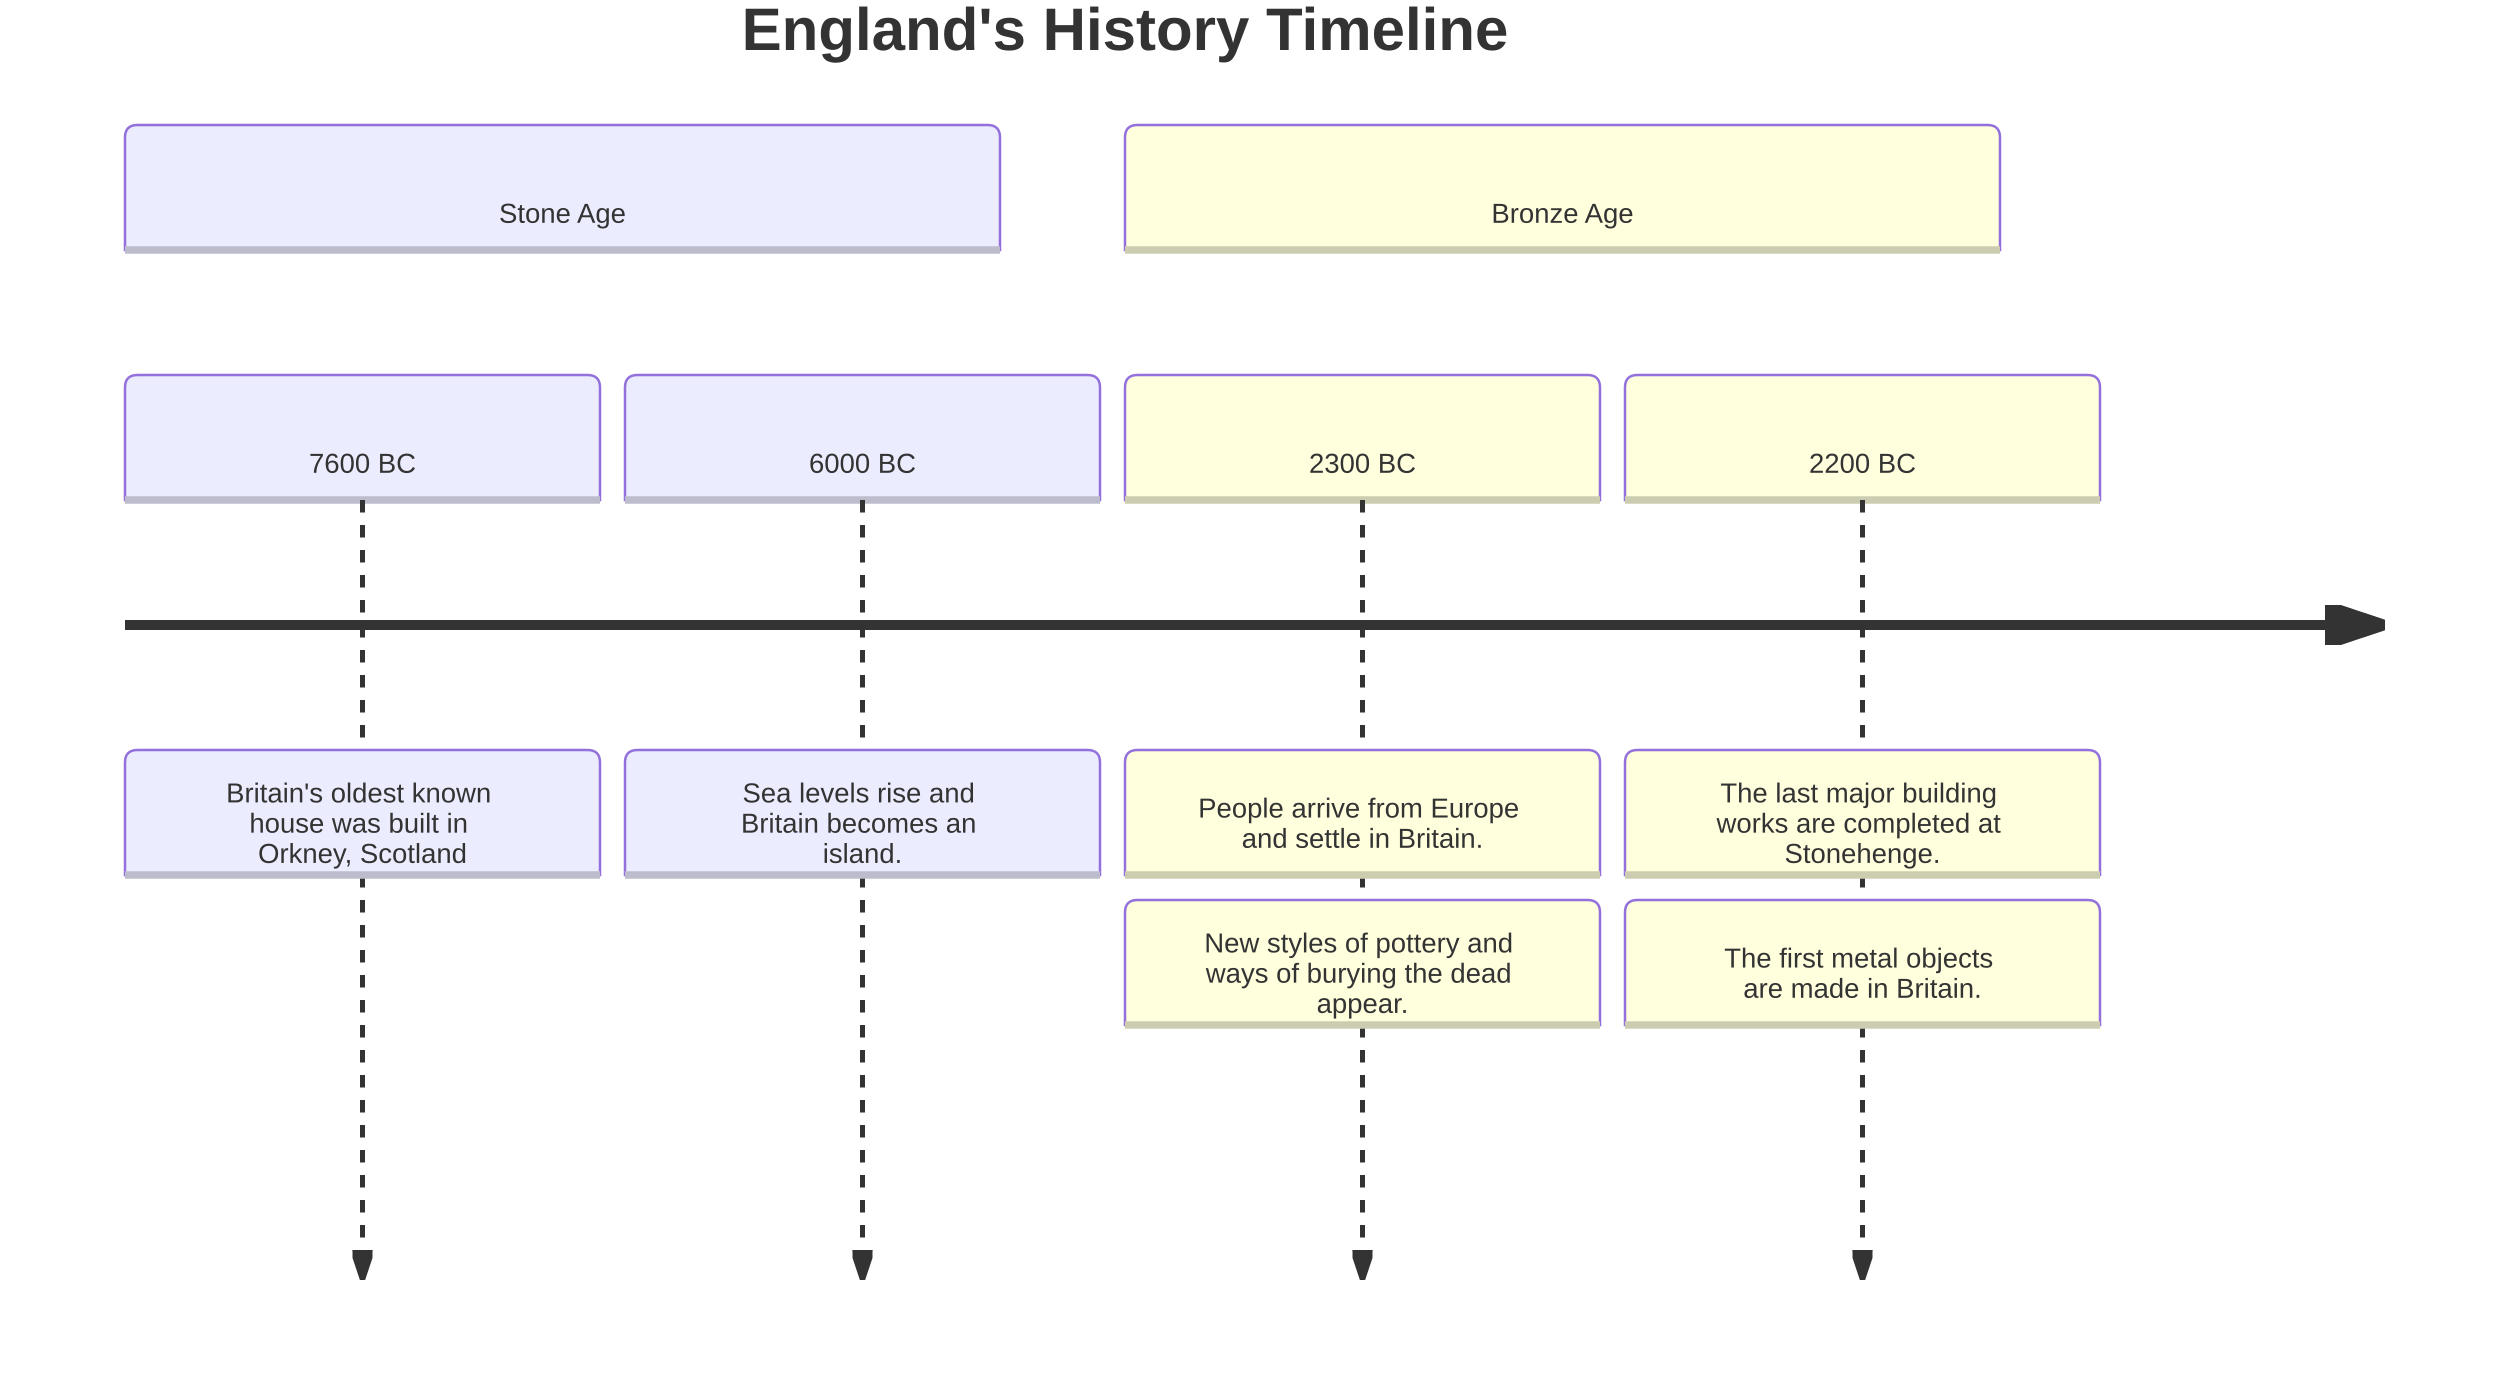
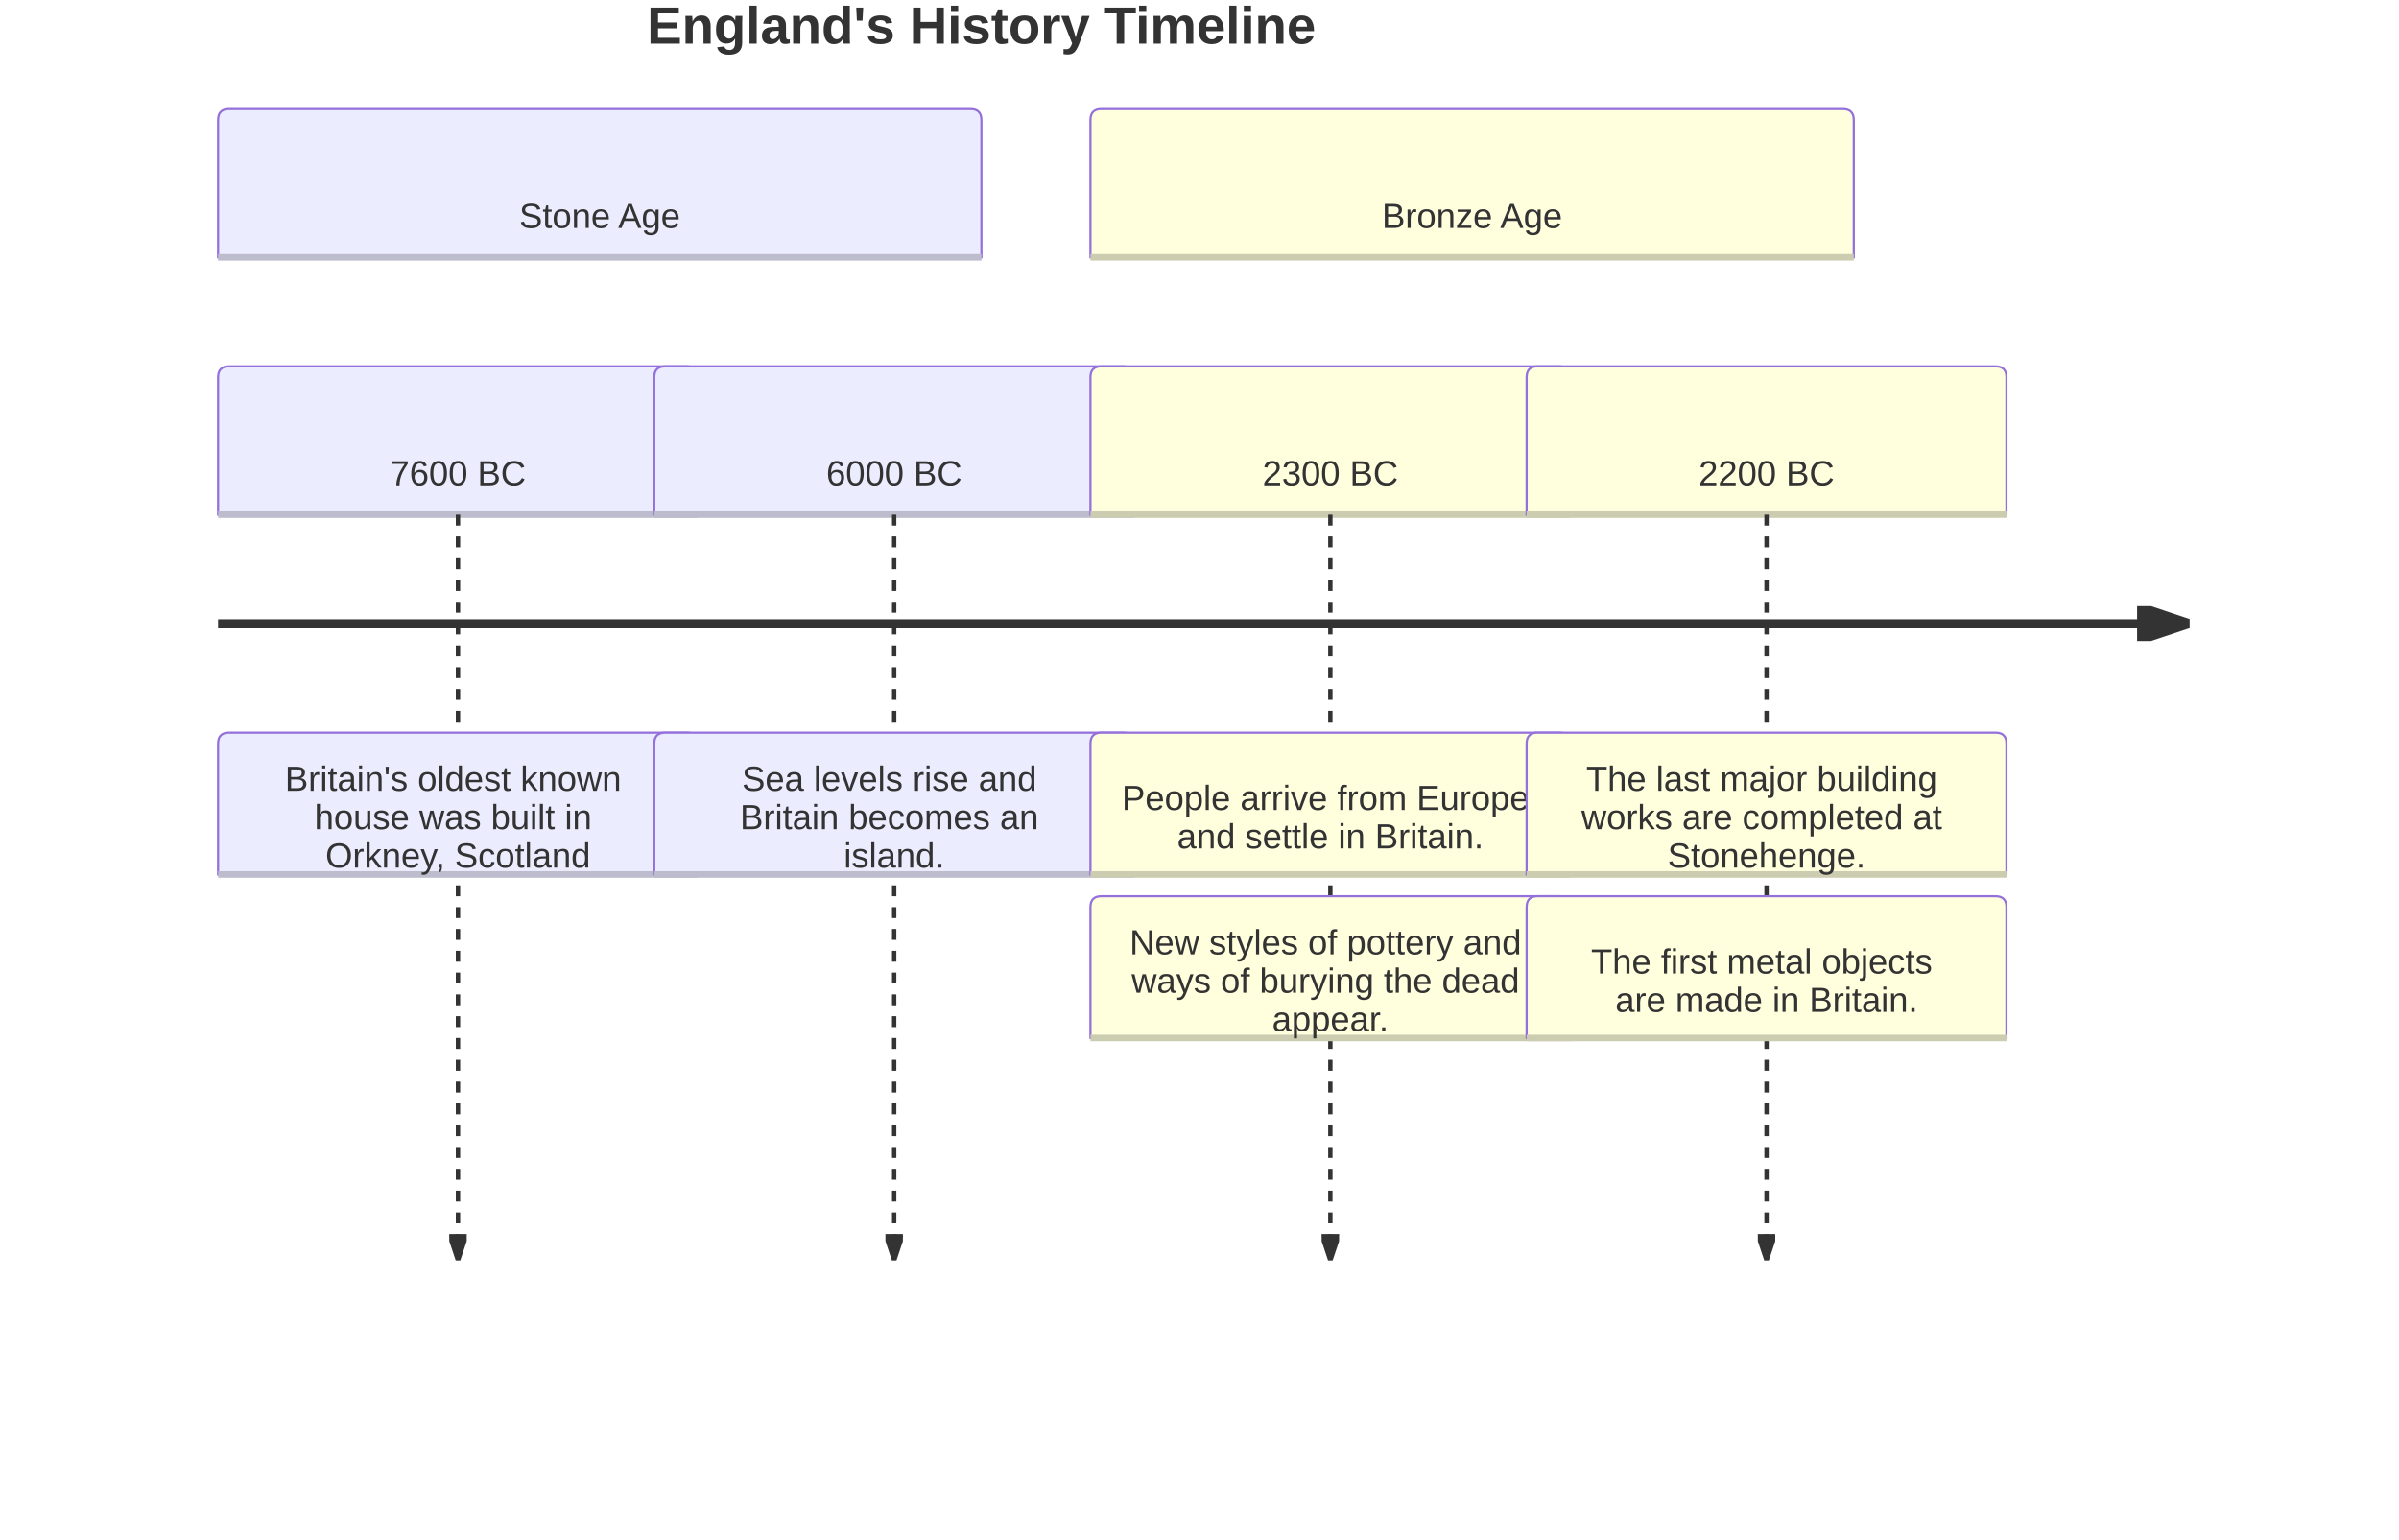
- <svg xmlns="http://www.w3.org/2000/svg" width="1000" height="560" viewBox="0 0 1000 560" class="mermaid">
+ <svg xmlns="http://www.w3.org/2000/svg" width="1100" height="706" viewBox="0 0 1100 706" class="mermaid">
  <style>

.mermaid {
  font-family: trebuchet ms, verdana, arial, sans-serif;
  font-size: 16px;
}

.node rect,
.node polygon,
.node circle,
.node ellipse,
.node path {
  fill: #ECECFF;
  stroke: #9370DB;
  stroke-width: 1px;
}

.node line {
  stroke: #9370DB;
  stroke-width: 1px;
}

.node .label {
  fill: #333333;
}

.node text {
  fill: #333333;
  font-family: trebuchet ms, verdana, arial, sans-serif;
  font-size: 16px;
}

.edge-path {
  fill: none;
  stroke: #333333;
  stroke-width: 1px;
}

.edge-label {
  fill: #333333;
  font-family: trebuchet ms, verdana, arial, sans-serif;
}

.edge-label-bg {
  fill: rgba(232, 232, 232, 0.8);
}

.subgraph {
  fill: #ffffde;
  stroke: #aaaa33;
  stroke-width: 1px;
}

.subgraph-title {
  fill: #333333;
  font-weight: bold;
}

.cluster rect {
  fill: #ffffde;
  stroke: #aaaa33;
  stroke-width: 1px;
  rx: 5px;
  ry: 5px;
}

.cluster-label {
  fill: #333333;
  font-family: trebuchet ms, verdana, arial, sans-serif;
  font-size: 16px;
  font-weight: bold;
}

marker path {
  fill: #333333;
  stroke: #333333;
}


.titleText {
  text-anchor: middle;
  font-size: 24px;
  fill: #333333;
  font-family: trebuchet ms, verdana, arial, sans-serif;
}

.timeline-node {
  font-family: trebuchet ms, verdana, arial, sans-serif;
}

.timeline-node text {
  fill: #333333;
-   font-size: 11px;
+   font-size: 16px;
}

.lineWrapper line {
  stroke: #333333;
}

.section-0 {
  fill: #ECECFF;
}

.section-0 text {
  fill: #333;
}

.node-section-0 {
  fill: #ECECFF;
  stroke: #9370DB;
  stroke-width: 1px;
}

.node-line-0 {
  stroke: #bcbccc;
  stroke-width: 3px;
}

.section-1 {
  fill: #ffffde;
}

.section-1 text {
  fill: #333;
}

.node-section-1 {
  fill: #ffffde;
  stroke: #9370DB;
  stroke-width: 1px;
}

.node-line-1 {
  stroke: #ccccb1;
  stroke-width: 3px;
}

.section-2 {
  fill: #b9b9ff;
}

.section-2 text {
  fill: #333;
}

.node-section-2 {
  fill: #b9b9ff;
  stroke: #9370DB;
  stroke-width: 1px;
}

.node-line-2 {
  stroke: #9494cc;
  stroke-width: 3px;
}

.section-3 {
  fill: #b5ff20;
}

.section-3 text {
  fill: #333;
}

.node-section-3 {
  fill: #b5ff20;
  stroke: #9370DB;
  stroke-width: 1px;
}

.node-line-3 {
  stroke: #90cc19;
  stroke-width: 3px;
}

.section-4 {
  fill: #d4ffb2;
}

.section-4 text {
  fill: #333;
}

.node-section-4 {
  fill: #d4ffb2;
  stroke: #9370DB;
  stroke-width: 1px;
}

.node-line-4 {
  stroke: #a9cc8e;
  stroke-width: 3px;
}

.section-5 {
  fill: #ffb3e6;
}

.section-5 text {
  fill: #333;
}

.node-section-5 {
  fill: #ffb3e6;
  stroke: #9370DB;
  stroke-width: 1px;
}

.node-line-5 {
  stroke: #cc8fb8;
  stroke-width: 3px;
}

.section-6 {
  fill: #ffd700;
}

.section-6 text {
  fill: #333;
}

.node-section-6 {
  fill: #ffd700;
  stroke: #9370DB;
  stroke-width: 1px;
}

.node-line-6 {
  stroke: #ccac00;
  stroke-width: 3px;
}

.section-7 {
  fill: #c4c4ff;
}

.section-7 text {
  fill: #333;
}

.node-section-7 {
  fill: #c4c4ff;
  stroke: #9370DB;
  stroke-width: 1px;
}

.node-line-7 {
  stroke: #9c9ccc;
  stroke-width: 3px;
}

.section-8 {
  fill: #ffe6cc;
}

.section-8 text {
  fill: #333;
}

.node-section-8 {
  fill: #ffe6cc;
  stroke: #9370DB;
  stroke-width: 1px;
}

.node-line-8 {
  stroke: #ccb8a3;
  stroke-width: 3px;
}

.section-9 {
  fill: #ccffcc;
}

.section-9 text {
  fill: #333;
}

.node-section-9 {
  fill: #ccffcc;
  stroke: #9370DB;
  stroke-width: 1px;
}

.node-line-9 {
  stroke: #a3cca3;
  stroke-width: 3px;
}

.section-10 {
  fill: #ECECFF;
}

.section-10 text {
  fill: #333;
}

.node-section-10 {
  fill: #ECECFF;
  stroke: #9370DB;
  stroke-width: 1px;
}

.node-line-10 {
  stroke: #bcbccc;
  stroke-width: 3px;
}

.section-11 {
  fill: #ffffde;
}

.section-11 text {
  fill: #333;
}

.node-section-11 {
  fill: #ffffde;
  stroke: #9370DB;
  stroke-width: 1px;
}

.node-line-11 {
  stroke: #ccccb1;
  stroke-width: 3px;
}

  </style>
  <g class="root">
    <g class="clusters">

    </g>
    <g class="edgePaths">

    </g>
    <g class="edgeLabels">

    </g>
    <g class="nodes">

    </g>
    <defs>
      <marker id="arrowhead" refX="5" refY="2" markerWidth="6" markerHeight="4" orient="auto">
        <path d="M 0,0 V 4 L6,2 Z" />
      </marker>
    </defs>
-     <text x="450" y="20" class="titleText" text-anchor="middle" font-weight="bold" font-size="4ex">England's History Timeline</text>
-     <g class="timeline-node section-0" transform="translate(50, 50)">
-       <path d="M0 45 v-40 q0,-5 5,-5 h340 q5,0 5,5 v45 H0 Z" class="node-bkg node-section-0" />
-       <line x1="0" y1="50" x2="350" y2="50" class="node-line-0" />
-       <text x="175" y="25" alignment-baseline="middle" dy="1em" text-anchor="middle" dominant-baseline="middle">Stone Age</text>
-     </g>
-     <g class="taskWrapper timeline-node section-0" transform="translate(50, 150)">
-       <path d="M0 45 v-40 q0,-5 5,-5 h180 q5,0 5,5 v45 H0 Z" class="node-bkg node-section-0" />
-       <line x1="0" y1="50" x2="190" y2="50" class="node-line-0" />
-       <text x="95" y="25" dominant-baseline="middle" text-anchor="middle" dy="1em" alignment-baseline="middle">7600 BC</text>
+     <text x="450" y="20" class="titleText" text-anchor="middle" font-size="4ex" font-weight="bold">England's History Timeline</text>
+     <g class="timeline-node section-0" transform="translate(100, 50)">
+       <path d="M0 63 v-58 q0,-5 5,-5 h340 q5,0 5,5 v63 H0 Z" class="node-bkg node-section-0" />
+       <line x1="0" y1="68" x2="350" y2="68" class="node-line-0" />
+       <text x="175" y="34" alignment-baseline="middle" dominant-baseline="middle" text-anchor="middle" dy="1em">Stone Age</text>
+     </g>
+     <g class="taskWrapper timeline-node section-0" transform="translate(100, 168)">
+       <path d="M0 63 v-58 q0,-5 5,-5 h210 q5,0 5,5 v63 H0 Z" class="node-bkg node-section-0" />
+       <line x1="0" y1="68" x2="220" y2="68" class="node-line-0" />
+       <text x="110" y="34" alignment-baseline="middle" dy="1em" text-anchor="middle" dominant-baseline="middle">7600 BC</text>
    </g>
    <g class="lineWrapper">
-       <line x1="145" y1="200" x2="145" y2="510" stroke="black" marker-end="url(#arrowhead)" stroke-width="2" stroke-dasharray="5,5" />
-     </g>
-     <g class="eventWrapper timeline-node section-0" transform="translate(50, 300)">
-       <path d="M0 45 v-40 q0,-5 5,-5 h180 q5,0 5,5 v45 H0 Z" class="node-bkg node-section-0" />
-       <line x1="0" y1="50" x2="190" y2="50" class="node-line-0" />
-       <g>
-         <text x="95" y="6.85" text-anchor="middle" dominant-baseline="middle" alignment-baseline="middle" dy="1em">
-           <tspan x="95" dy="0em">Britain's oldest known</tspan>
-           <tspan x="95" dy="1.1em">house was built in</tspan>
-           <tspan x="95" dy="1.1em">Orkney, Scotland</tspan>
-         </text>
-       </g>
-     </g>
-     <g class="taskWrapper timeline-node section-0" transform="translate(250, 150)">
-       <path d="M0 45 v-40 q0,-5 5,-5 h180 q5,0 5,5 v45 H0 Z" class="node-bkg node-section-0" />
-       <line x1="0" y1="50" x2="190" y2="50" class="node-line-0" />
-       <text x="95" y="25" alignment-baseline="middle" dy="1em" dominant-baseline="middle" text-anchor="middle">6000 BC</text>
+       <line x1="210" y1="236" x2="210" y2="576" stroke-dasharray="5,5" stroke-width="2" stroke="black" marker-end="url(#arrowhead)" />
+     </g>
+     <g class="eventWrapper timeline-node section-0" transform="translate(100, 336)">
+       <path d="M0 60 v-55 q0,-5 5,-5 h210 q5,0 5,5 v60 H0 Z" class="node-bkg node-section-0" />
+       <line x1="0" y1="65" x2="220" y2="65" class="node-line-0" />
+       <g>
+         <text x="110" y="6.1" text-anchor="middle" dominant-baseline="middle" alignment-baseline="middle" dy="1em">
+           <tspan x="110" dy="0em">Britain's oldest known</tspan>
+           <tspan x="110" dy="1.1em">house was built in</tspan>
+           <tspan x="110" dy="1.1em">Orkney, Scotland</tspan>
+         </text>
+       </g>
+     </g>
+     <g class="taskWrapper timeline-node section-0" transform="translate(300, 168)">
+       <path d="M0 63 v-58 q0,-5 5,-5 h210 q5,0 5,5 v63 H0 Z" class="node-bkg node-section-0" />
+       <line x1="0" y1="68" x2="220" y2="68" class="node-line-0" />
+       <text x="110" y="34" alignment-baseline="middle" dy="1em" text-anchor="middle" dominant-baseline="middle">6000 BC</text>
    </g>
    <g class="lineWrapper">
-       <line x1="345" y1="200" x2="345" y2="510" stroke="black" stroke-dasharray="5,5" marker-end="url(#arrowhead)" stroke-width="2" />
-     </g>
-     <g class="eventWrapper timeline-node section-0" transform="translate(250, 300)">
-       <path d="M0 45 v-40 q0,-5 5,-5 h180 q5,0 5,5 v45 H0 Z" class="node-bkg node-section-0" />
-       <line x1="0" y1="50" x2="190" y2="50" class="node-line-0" />
-       <g>
-         <text x="95" y="6.85" text-anchor="middle" dominant-baseline="middle" alignment-baseline="middle" dy="1em">
-           <tspan x="95" dy="0em">Sea levels rise and</tspan>
-           <tspan x="95" dy="1.1em">Britain becomes an</tspan>
-           <tspan x="95" dy="1.1em">island.</tspan>
-         </text>
-       </g>
-     </g>
-     <g class="timeline-node section-1" transform="translate(450, 50)">
-       <path d="M0 45 v-40 q0,-5 5,-5 h340 q5,0 5,5 v45 H0 Z" class="node-bkg node-section-1" />
-       <line x1="0" y1="50" x2="350" y2="50" class="node-line-1" />
-       <text x="175" y="25" dy="1em" dominant-baseline="middle" text-anchor="middle" alignment-baseline="middle">Bronze Age</text>
-     </g>
-     <g class="taskWrapper timeline-node section-1" transform="translate(450, 150)">
-       <path d="M0 45 v-40 q0,-5 5,-5 h180 q5,0 5,5 v45 H0 Z" class="node-bkg node-section-1" />
-       <line x1="0" y1="50" x2="190" y2="50" class="node-line-1" />
-       <text x="95" y="25" dy="1em" alignment-baseline="middle" dominant-baseline="middle" text-anchor="middle">2300 BC</text>
+       <line x1="410" y1="236" x2="410" y2="576" marker-end="url(#arrowhead)" stroke-dasharray="5,5" stroke-width="2" stroke="black" />
+     </g>
+     <g class="eventWrapper timeline-node section-0" transform="translate(300, 336)">
+       <path d="M0 60 v-55 q0,-5 5,-5 h210 q5,0 5,5 v60 H0 Z" class="node-bkg node-section-0" />
+       <line x1="0" y1="65" x2="220" y2="65" class="node-line-0" />
+       <g>
+         <text x="110" y="6.1" text-anchor="middle" dominant-baseline="middle" alignment-baseline="middle" dy="1em">
+           <tspan x="110" dy="0em">Sea levels rise and</tspan>
+           <tspan x="110" dy="1.1em">Britain becomes an</tspan>
+           <tspan x="110" dy="1.1em">island.</tspan>
+         </text>
+       </g>
+     </g>
+     <g class="timeline-node section-1" transform="translate(500, 50)">
+       <path d="M0 63 v-58 q0,-5 5,-5 h340 q5,0 5,5 v63 H0 Z" class="node-bkg node-section-1" />
+       <line x1="0" y1="68" x2="350" y2="68" class="node-line-1" />
+       <text x="175" y="34" dominant-baseline="middle" text-anchor="middle" dy="1em" alignment-baseline="middle">Bronze Age</text>
+     </g>
+     <g class="taskWrapper timeline-node section-1" transform="translate(500, 168)">
+       <path d="M0 63 v-58 q0,-5 5,-5 h210 q5,0 5,5 v63 H0 Z" class="node-bkg node-section-1" />
+       <line x1="0" y1="68" x2="220" y2="68" class="node-line-1" />
+       <text x="110" y="34" dominant-baseline="middle" text-anchor="middle" alignment-baseline="middle" dy="1em">2300 BC</text>
    </g>
    <g class="lineWrapper">
-       <line x1="545" y1="200" x2="545" y2="510" marker-end="url(#arrowhead)" stroke-width="2" stroke-dasharray="5,5" stroke="black" />
-     </g>
-     <g class="eventWrapper timeline-node section-1" transform="translate(450, 300)">
-       <path d="M0 45 v-40 q0,-5 5,-5 h180 q5,0 5,5 v45 H0 Z" class="node-bkg node-section-1" />
-       <line x1="0" y1="50" x2="190" y2="50" class="node-line-1" />
-       <g>
-         <text x="95" y="12.9" text-anchor="middle" dominant-baseline="middle" alignment-baseline="middle" dy="1em">
-           <tspan x="95" dy="0em">People arrive from Europe</tspan>
-           <tspan x="95" dy="1.1em">and settle in Britain.</tspan>
-         </text>
-       </g>
-     </g>
-     <g class="eventWrapper timeline-node section-1" transform="translate(450, 360)">
-       <path d="M0 45 v-40 q0,-5 5,-5 h180 q5,0 5,5 v45 H0 Z" class="node-bkg node-section-1" />
-       <line x1="0" y1="50" x2="190" y2="50" class="node-line-1" />
-       <g>
-         <text x="95" y="6.85" text-anchor="middle" dominant-baseline="middle" alignment-baseline="middle" dy="1em">
-           <tspan x="95" dy="0em">New styles of pottery and</tspan>
-           <tspan x="95" dy="1.1em">ways of burying the dead</tspan>
-           <tspan x="95" dy="1.1em">appear.</tspan>
-         </text>
-       </g>
-     </g>
-     <g class="taskWrapper timeline-node section-1" transform="translate(650, 150)">
-       <path d="M0 45 v-40 q0,-5 5,-5 h180 q5,0 5,5 v45 H0 Z" class="node-bkg node-section-1" />
-       <line x1="0" y1="50" x2="190" y2="50" class="node-line-1" />
-       <text x="95" y="25" dy="1em" text-anchor="middle" dominant-baseline="middle" alignment-baseline="middle">2200 BC</text>
+       <line x1="610" y1="236" x2="610" y2="576" stroke-width="2" stroke="black" marker-end="url(#arrowhead)" stroke-dasharray="5,5" />
+     </g>
+     <g class="eventWrapper timeline-node section-1" transform="translate(500, 336)">
+       <path d="M0 60 v-55 q0,-5 5,-5 h210 q5,0 5,5 v60 H0 Z" class="node-bkg node-section-1" />
+       <line x1="0" y1="65" x2="220" y2="65" class="node-line-1" />
+       <g>
+         <text x="110" y="14.9" text-anchor="middle" dominant-baseline="middle" alignment-baseline="middle" dy="1em">
+           <tspan x="110" dy="0em">People arrive from Europe</tspan>
+           <tspan x="110" dy="1.1em">and settle in Britain.</tspan>
+         </text>
+       </g>
+     </g>
+     <g class="eventWrapper timeline-node section-1" transform="translate(500, 411)">
+       <path d="M0 60 v-55 q0,-5 5,-5 h210 q5,0 5,5 v60 H0 Z" class="node-bkg node-section-1" />
+       <line x1="0" y1="65" x2="220" y2="65" class="node-line-1" />
+       <g>
+         <text x="110" y="6.1" text-anchor="middle" dominant-baseline="middle" alignment-baseline="middle" dy="1em">
+           <tspan x="110" dy="0em">New styles of pottery and</tspan>
+           <tspan x="110" dy="1.1em">ways of burying the dead</tspan>
+           <tspan x="110" dy="1.1em">appear.</tspan>
+         </text>
+       </g>
+     </g>
+     <g class="taskWrapper timeline-node section-1" transform="translate(700, 168)">
+       <path d="M0 63 v-58 q0,-5 5,-5 h210 q5,0 5,5 v63 H0 Z" class="node-bkg node-section-1" />
+       <line x1="0" y1="68" x2="220" y2="68" class="node-line-1" />
+       <text x="110" y="34" text-anchor="middle" dominant-baseline="middle" dy="1em" alignment-baseline="middle">2200 BC</text>
    </g>
    <g class="lineWrapper">
-       <line x1="745" y1="200" x2="745" y2="510" stroke="black" stroke-dasharray="5,5" stroke-width="2" marker-end="url(#arrowhead)" />
-     </g>
-     <g class="eventWrapper timeline-node section-1" transform="translate(650, 300)">
-       <path d="M0 45 v-40 q0,-5 5,-5 h180 q5,0 5,5 v45 H0 Z" class="node-bkg node-section-1" />
-       <line x1="0" y1="50" x2="190" y2="50" class="node-line-1" />
-       <g>
-         <text x="95" y="6.85" text-anchor="middle" dominant-baseline="middle" alignment-baseline="middle" dy="1em">
-           <tspan x="95" dy="0em">The last major building</tspan>
-           <tspan x="95" dy="1.1em">works are completed at</tspan>
-           <tspan x="95" dy="1.1em">Stonehenge.</tspan>
-         </text>
-       </g>
-     </g>
-     <g class="eventWrapper timeline-node section-1" transform="translate(650, 360)">
-       <path d="M0 45 v-40 q0,-5 5,-5 h180 q5,0 5,5 v45 H0 Z" class="node-bkg node-section-1" />
-       <line x1="0" y1="50" x2="190" y2="50" class="node-line-1" />
-       <g>
-         <text x="95" y="12.9" text-anchor="middle" dominant-baseline="middle" alignment-baseline="middle" dy="1em">
-           <tspan x="95" dy="0em">The first metal objects</tspan>
-           <tspan x="95" dy="1.1em">are made in Britain.</tspan>
+       <line x1="810" y1="236" x2="810" y2="576" stroke="black" stroke-dasharray="5,5" stroke-width="2" marker-end="url(#arrowhead)" />
+     </g>
+     <g class="eventWrapper timeline-node section-1" transform="translate(700, 336)">
+       <path d="M0 60 v-55 q0,-5 5,-5 h210 q5,0 5,5 v60 H0 Z" class="node-bkg node-section-1" />
+       <line x1="0" y1="65" x2="220" y2="65" class="node-line-1" />
+       <g>
+         <text x="110" y="6.1" text-anchor="middle" dominant-baseline="middle" alignment-baseline="middle" dy="1em">
+           <tspan x="110" dy="0em">The last major building</tspan>
+           <tspan x="110" dy="1.1em">works are completed at</tspan>
+           <tspan x="110" dy="1.1em">Stonehenge.</tspan>
+         </text>
+       </g>
+     </g>
+     <g class="eventWrapper timeline-node section-1" transform="translate(700, 411)">
+       <path d="M0 60 v-55 q0,-5 5,-5 h210 q5,0 5,5 v60 H0 Z" class="node-bkg node-section-1" />
+       <line x1="0" y1="65" x2="220" y2="65" class="node-line-1" />
+       <g>
+         <text x="110" y="14.9" text-anchor="middle" dominant-baseline="middle" alignment-baseline="middle" dy="1em">
+           <tspan x="110" dy="0em">The first metal objects</tspan>
+           <tspan x="110" dy="1.1em">are made in Britain.</tspan>
        </text>
      </g>
    </g>
    <g class="lineWrapper">
-       <line x1="50" y1="250" x2="950" y2="250" stroke-width="4" marker-end="url(#arrowhead)" stroke="black" />
+       <line x1="100" y1="286" x2="1000" y2="286" marker-end="url(#arrowhead)" stroke="black" stroke-width="4" />
    </g>
  </g>
</svg>
